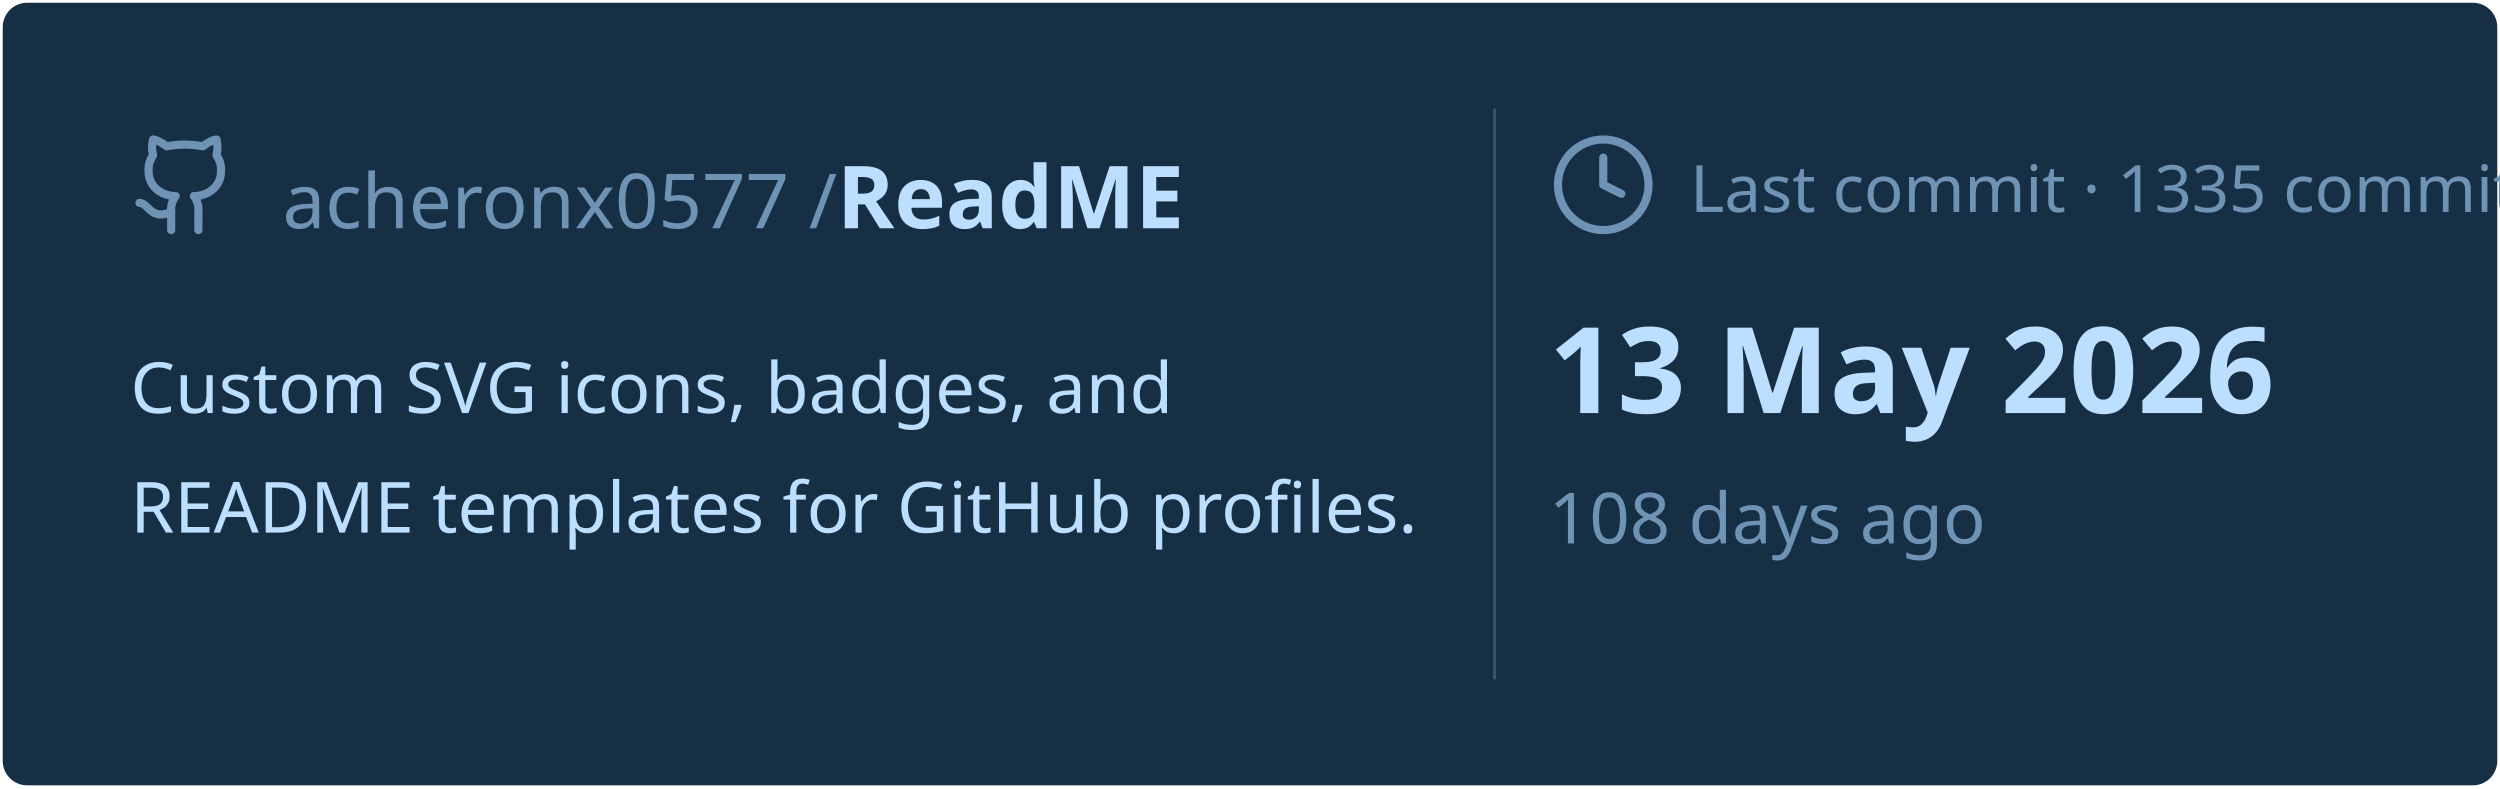
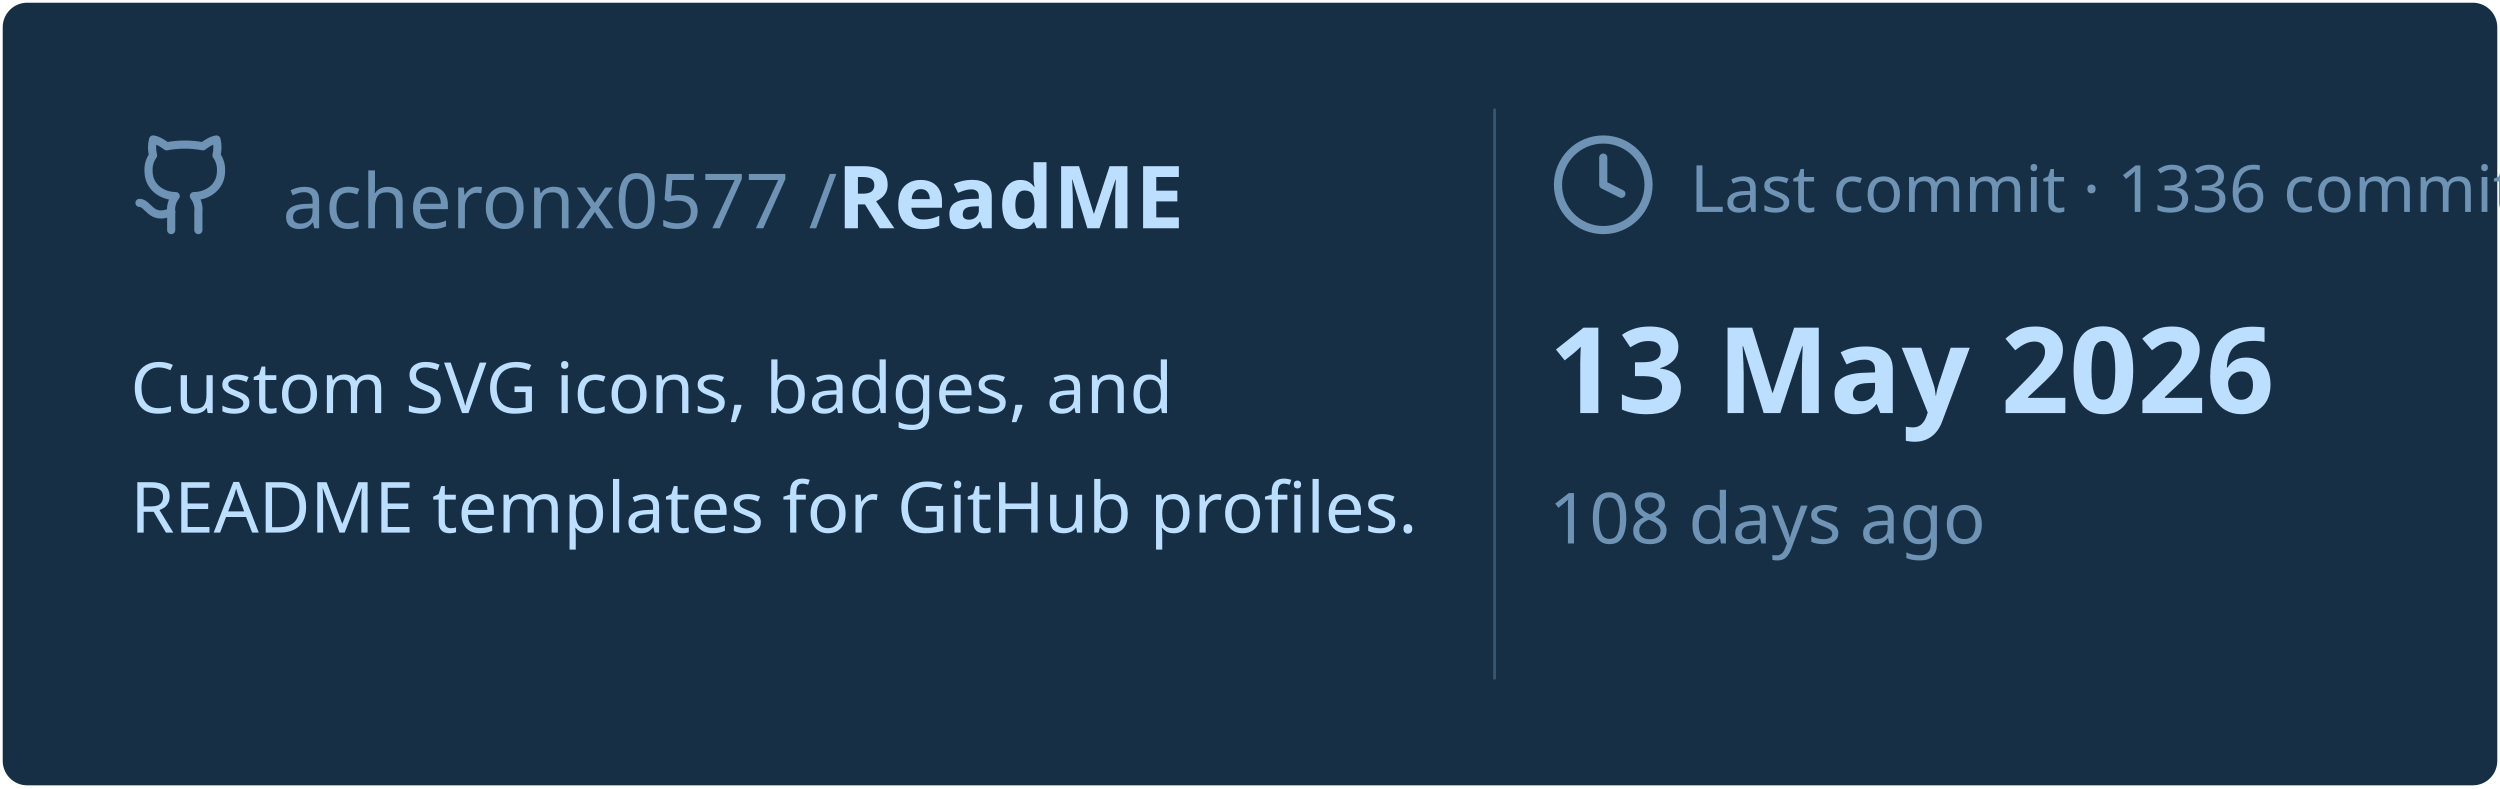
<svg xmlns="http://www.w3.org/2000/svg" viewBox="0 0 460 145" width="460px" height="145px">
  <rect stroke="#000000" stroke-opacity="0" fill="#172F45" rx="4.5" x="0.5" y="0.5" width="459" height="144" />
  <g transform="translate(24, 42)">
    <svg x="0" y="-18" width="20" height="20" viewBox="0 0 24 24" fill="none" stroke="#6E93B5" stroke-width="1.8" stroke-linecap="round" stroke-linejoin="round">
      <path d="M15 22v-4a4.8 4.8 0 0 0-1-3.5c3 0 6-2 6-5.5.08-1.25-.27-2.48-1-3.5.28-1.15.28-2.35 0-3.5 0 0-1 0-3 1.5-2.64-.5-5.36-.5-8 0C6 2 5 2 5 2c-.3 1.15-.3 2.35 0 3.5A5.403 5.403 0 0 0 4 9c0 3.5 3 5.5 6 5.5-.39.49-.68 1.05-.85 1.65-.17.6-.22 1.23-.15 1.85v4" />
      <path d="M9 18c-4.51 2-5-2-7-2" />
    </svg>
    <text x="28" y="0" font-family="&quot;Segoe UI&quot;, Ubuntu, sans-serif" font-size="14" font-weight="400" fill="#6E93B5">acheronx0577 /</text>
    <text x="130" y="0" font-family="&quot;Segoe UI&quot;, Ubuntu, sans-serif" font-size="16" font-weight="700" fill="#BDDFFF">ReadME</text>
  </g>
  <text x="24" y="76" font-family="&quot;Segoe UI&quot;, Ubuntu, sans-serif" font-size="13" font-weight="400" fill="#BDDFFF">Custom SVG icons, badges, and</text>
  <text x="24" y="98" font-family="&quot;Segoe UI&quot;, Ubuntu, sans-serif" font-size="13" font-weight="400" fill="#BDDFFF">README templates for GitHub profiles.</text>
  <line x1="275" y1="20" x2="275" y2="125" stroke="#6E93B5" stroke-width="0.5" stroke-opacity="0.4" />
  <svg x="285" y="24" width="20" height="20" viewBox="0 0 24 24" fill="none" stroke="#6E93B5" stroke-width="1.8" stroke-linecap="round" stroke-linejoin="round">
    <circle cx="12" cy="12" r="10" />
    <polyline points="12 6 12 12 16 14" />
  </svg>
-   <text x="311" y="39" font-family="&quot;Segoe UI&quot;, Ubuntu, sans-serif" font-size="12" font-weight="400" fill="#6E93B5">Last commit · 1335 commits</text>
+   <text x="311" y="39" font-family="&quot;Segoe UI&quot;, Ubuntu, sans-serif" font-size="12" font-weight="400" fill="#6E93B5">Last commit · 1336 commits</text>
  <text x="285" y="76" font-family="&quot;Segoe UI&quot;, Ubuntu, sans-serif" font-size="22" font-weight="700" fill="#BDDFFF">13 May 2026</text>
  <text x="285" y="100" font-family="&quot;Segoe UI&quot;, Ubuntu, sans-serif" font-size="13" font-weight="400" fill="#6E93B5">108 days ago</text>
</svg>
